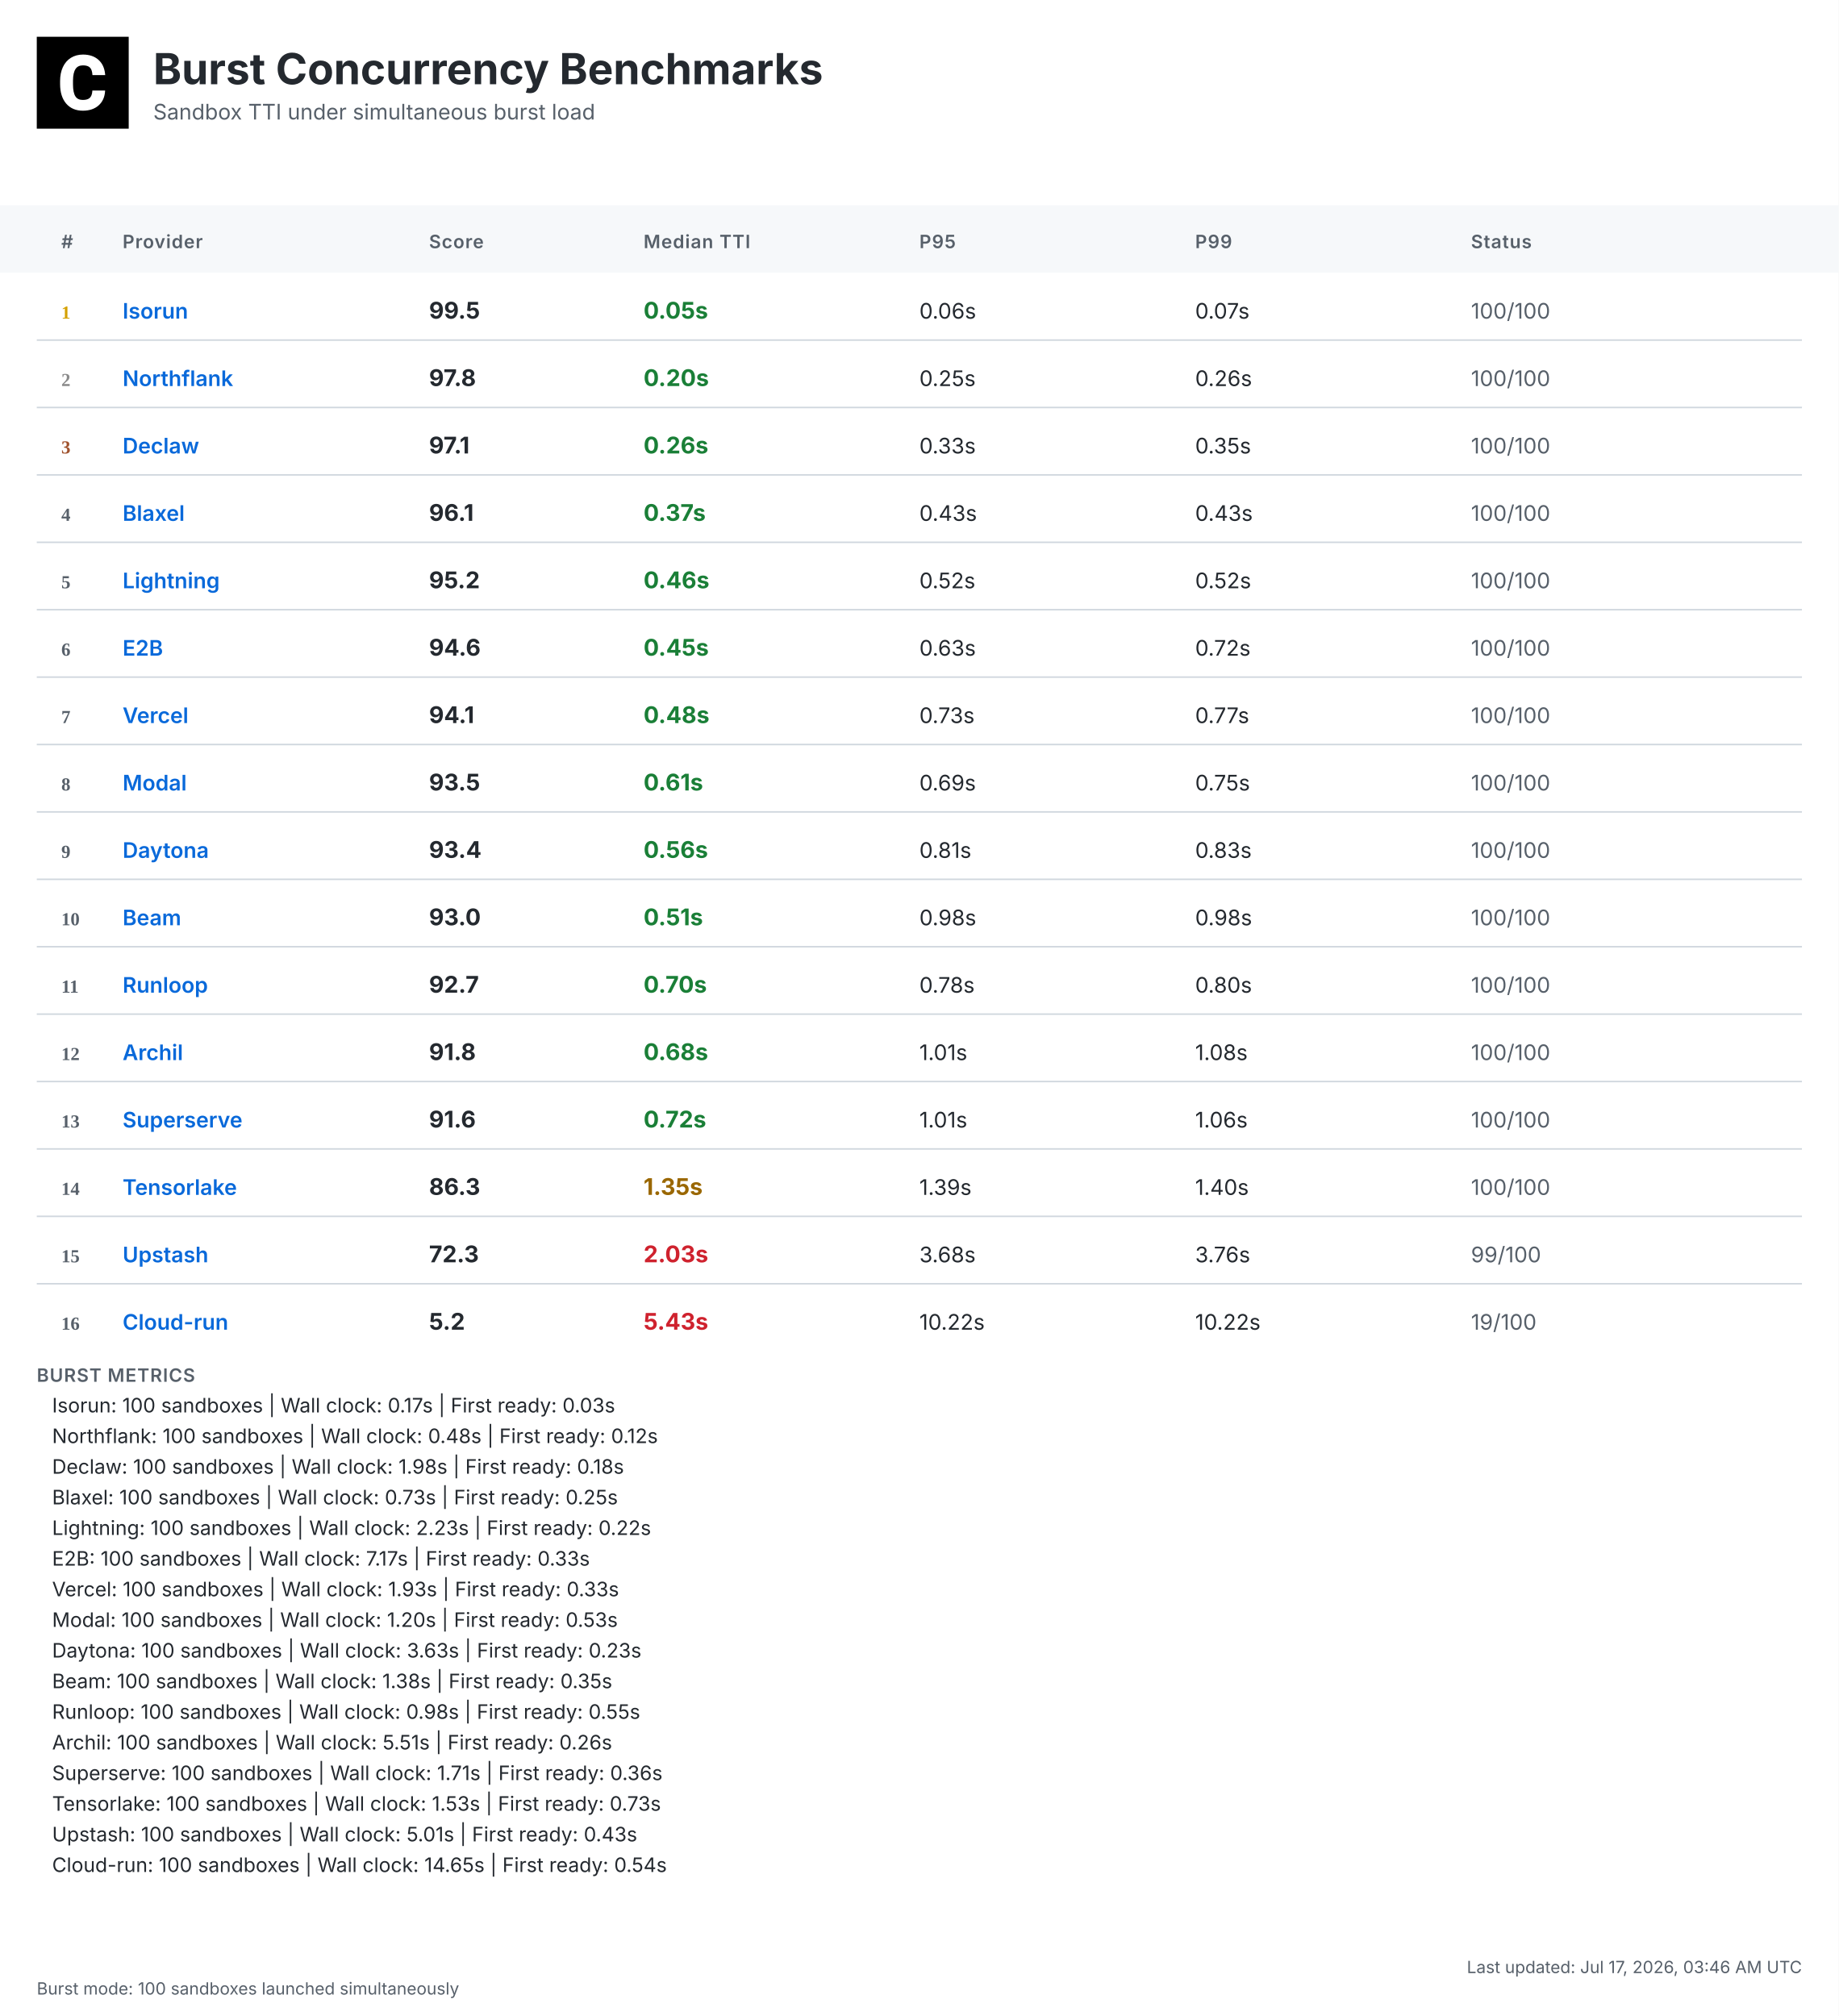
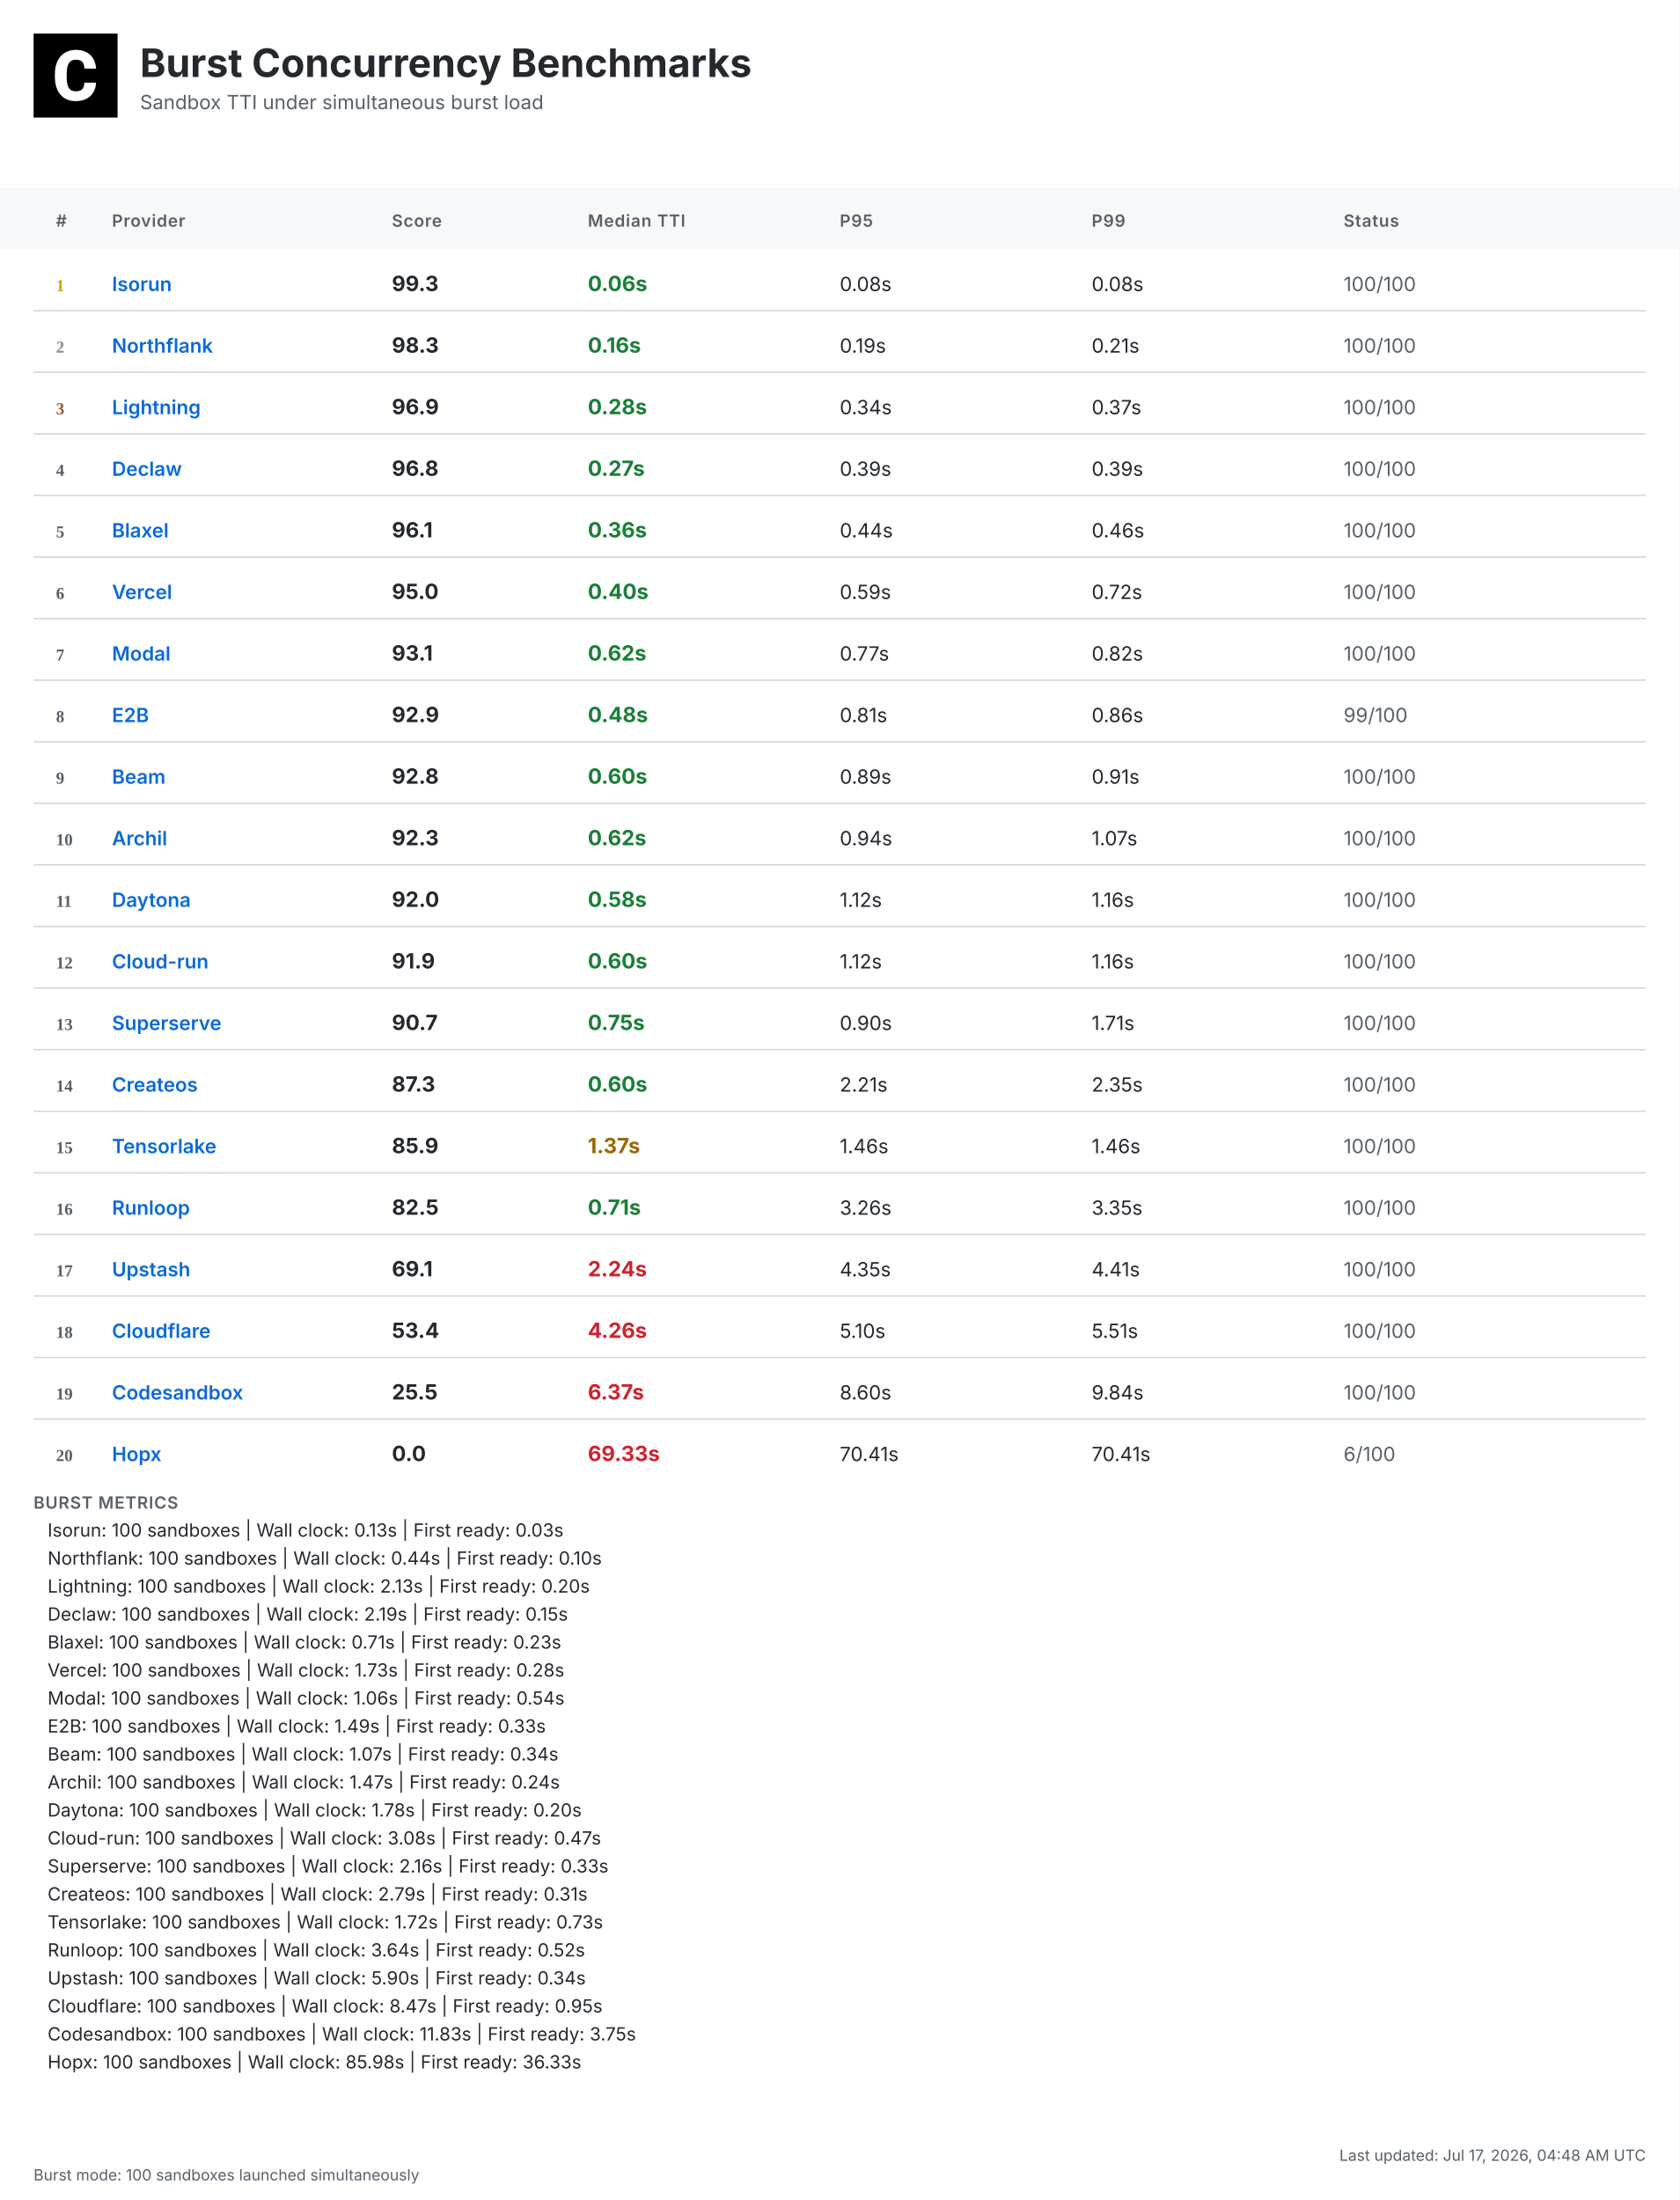
- <svg xmlns="http://www.w3.org/2000/svg" width="1200" height="1316" viewBox="0 0 1200 1316">
+ <svg xmlns="http://www.w3.org/2000/svg" width="1200" height="1572" viewBox="0 0 1200 1572">
  <defs>
    <linearGradient id="headerGrad" x1="0%" y1="0%" x2="100%" y2="100%">
      <stop offset="0%" style="stop-color:#f6f8fa;stop-opacity:1" />
      <stop offset="100%" style="stop-color:#ffffff;stop-opacity:1" />
    </linearGradient>
  </defs>
  <style>
    .bg { fill: #ffffff; }
    .header-bg { fill: url(#headerGrad); }
    .table-header-bg { fill: #f6f8fa; }
    .table-header { font: 600 12px 'Inter', 'SF Pro Display', -apple-system, BlinkMacSystemFont, 'Segoe UI', Roboto, Helvetica, Arial, sans-serif; fill: #57606a; text-transform: uppercase; letter-spacing: 0.5px; }
    .row { font: 14px 'Inter', 'SF Pro Display', -apple-system, BlinkMacSystemFont, 'Segoe UI', Roboto, Helvetica, Arial, sans-serif; fill: #24292f; }
    .rank { font-weight: 700; fill: #57606a; }
    .rank-1 { fill: #d4a000; }
    .rank-2 { fill: #8a8a8a; }
    .rank-3 { fill: #a0522d; }
    .provider { font-weight: 600; fill: #0969da; }
    .median { font-weight: 700; font-size: 15px; }
    .fast { fill: #1a7f37; }
    .medium { fill: #9a6700; }
    .slow { fill: #cf222e; }
    .status { fill: #57606a; }
    .divider { stroke: #d0d7de; stroke-width: 1; }
    .border { stroke: #d0d7de; stroke-width: 1; fill: none; }
    .timestamp { font: 11px 'Inter', 'SF Pro Display', -apple-system, BlinkMacSystemFont, 'Segoe UI', Roboto, Helvetica, Arial, sans-serif; fill: #57606a; }
    .title { font: bold 28px 'Inter', 'SF Pro Display', -apple-system, BlinkMacSystemFont, 'Segoe UI', Roboto, Helvetica, Arial, sans-serif; fill: #24292f; }
    .subtitle { font: 14px 'Inter', 'SF Pro Display', -apple-system, BlinkMacSystemFont, 'Segoe UI', Roboto, Helvetica, Arial, sans-serif; fill: #57606a; }
    .logo { fill: #24292f; }
    .metrics-label { font: 600 12px 'Inter', 'SF Pro Display', -apple-system, BlinkMacSystemFont, 'Segoe UI', Roboto, Helvetica, Arial, sans-serif; fill: #57606a; text-transform: uppercase; letter-spacing: 0.5px; }
    .metrics-row { font: 13px 'Inter', 'SF Pro Display', -apple-system, BlinkMacSystemFont, 'Segoe UI', Roboto, Helvetica, Arial, sans-serif; fill: #24292f; }
  </style>
-   <rect class="bg" width="1200" height="1316" />
+   <rect class="bg" width="1200" height="1572" />
  <g transform="translate(24, 24)">
    <rect width="60" height="60" fill="#000000" />
    <g transform="scale(0.035) translate(0, 0)">
      <path fill="#ffffff" d="M1036.26,1002.28h237.87l-.93,19.09c-8.38,110.32-49.81,198.3-123.82,262.07-73.09,63.31-170.84,95.43-290.48,95.43-130.81,0-235.55-44.69-311.43-133.6-74.48-87.98-112.65-209.48-112.65-361.23v-60.51c0-96.83,17.7-183.41,51.68-257.43,34.91-74.95,85.19-133.61,149.89-173.63,64.7-40.04,140.12-60.52,225.3-60.52,117.77,0,214.13,32.12,286.29,95.9,72.62,63.3,114.98,153.61,126.15,267.67l1.86,19.08h-238.34l-.93-15.83c-4.65-59.11-20.95-101.94-47.95-127.08-27-25.6-69.83-38.17-127.08-38.17-61.91,0-107.06,20.95-137.33,65.17-31.65,45.15-47.94,117.77-48.87,215.53v74.48c0,102.41,15.36,177.83,45.62,223.91,28.86,44.22,74.01,65.63,137.79,65.63,58.19,0,101.48-12.57,128.95-38.17,26.99-25.14,43.29-66.1,47.48-121.5l.93-16.3Z" />
    </g>
  </g>
  <text class="title" x="100" y="55">Burst Concurrency Benchmarks</text>
  <text class="subtitle" x="100" y="78">Sandbox TTI under simultaneous burst load</text>
  <rect class="table-header-bg" y="134" width="1200" height="44" />
  <text class="table-header" x="40" y="162">#</text>
  <text class="table-header" x="80" y="162">Provider</text>
  <text class="table-header" x="280" y="162">Score</text>
  <text class="table-header" x="420" y="162">Median TTI</text>
  <text class="table-header" x="600" y="162">P95</text>
  <text class="table-header" x="780" y="162">P99</text>
  <text class="table-header" x="960" y="162">Status</text>
  <text class="rank rank-1" x="40" y="208">1</text>
  <text class="row provider" x="80" y="208">Isorun</text>
-   <text class="row median" x="280" y="208">99.5</text>
-   <text class="row median fast" x="420" y="208">0.05s</text>
-   <text class="row" x="600" y="208">0.06s</text>
-   <text class="row" x="780" y="208">0.07s</text>
+   <text class="row median" x="280" y="208">99.3</text>
+   <text class="row median fast" x="420" y="208">0.06s</text>
+   <text class="row" x="600" y="208">0.08s</text>
+   <text class="row" x="780" y="208">0.08s</text>
  <text class="row status" x="960" y="208">100/100</text>
  <line class="divider" x1="24" y1="222" x2="1176" y2="222" />
  <text class="rank rank-2" x="40" y="252">2</text>
  <text class="row provider" x="80" y="252">Northflank</text>
-   <text class="row median" x="280" y="252">97.8</text>
-   <text class="row median fast" x="420" y="252">0.20s</text>
-   <text class="row" x="600" y="252">0.25s</text>
-   <text class="row" x="780" y="252">0.26s</text>
+   <text class="row median" x="280" y="252">98.3</text>
+   <text class="row median fast" x="420" y="252">0.16s</text>
+   <text class="row" x="600" y="252">0.19s</text>
+   <text class="row" x="780" y="252">0.21s</text>
  <text class="row status" x="960" y="252">100/100</text>
  <line class="divider" x1="24" y1="266" x2="1176" y2="266" />
  <text class="rank rank-3" x="40" y="296">3</text>
-   <text class="row provider" x="80" y="296">Declaw</text>
-   <text class="row median" x="280" y="296">97.1</text>
-   <text class="row median fast" x="420" y="296">0.26s</text>
-   <text class="row" x="600" y="296">0.33s</text>
-   <text class="row" x="780" y="296">0.35s</text>
+   <text class="row provider" x="80" y="296">Lightning</text>
+   <text class="row median" x="280" y="296">96.9</text>
+   <text class="row median fast" x="420" y="296">0.28s</text>
+   <text class="row" x="600" y="296">0.34s</text>
+   <text class="row" x="780" y="296">0.37s</text>
  <text class="row status" x="960" y="296">100/100</text>
  <line class="divider" x1="24" y1="310" x2="1176" y2="310" />
  <text class="rank" x="40" y="340">4</text>
-   <text class="row provider" x="80" y="340">Blaxel</text>
-   <text class="row median" x="280" y="340">96.1</text>
-   <text class="row median fast" x="420" y="340">0.37s</text>
-   <text class="row" x="600" y="340">0.43s</text>
-   <text class="row" x="780" y="340">0.43s</text>
+   <text class="row provider" x="80" y="340">Declaw</text>
+   <text class="row median" x="280" y="340">96.8</text>
+   <text class="row median fast" x="420" y="340">0.27s</text>
+   <text class="row" x="600" y="340">0.39s</text>
+   <text class="row" x="780" y="340">0.39s</text>
  <text class="row status" x="960" y="340">100/100</text>
  <line class="divider" x1="24" y1="354" x2="1176" y2="354" />
  <text class="rank" x="40" y="384">5</text>
-   <text class="row provider" x="80" y="384">Lightning</text>
-   <text class="row median" x="280" y="384">95.2</text>
-   <text class="row median fast" x="420" y="384">0.46s</text>
-   <text class="row" x="600" y="384">0.52s</text>
-   <text class="row" x="780" y="384">0.52s</text>
+   <text class="row provider" x="80" y="384">Blaxel</text>
+   <text class="row median" x="280" y="384">96.1</text>
+   <text class="row median fast" x="420" y="384">0.36s</text>
+   <text class="row" x="600" y="384">0.44s</text>
+   <text class="row" x="780" y="384">0.46s</text>
  <text class="row status" x="960" y="384">100/100</text>
  <line class="divider" x1="24" y1="398" x2="1176" y2="398" />
  <text class="rank" x="40" y="428">6</text>
-   <text class="row provider" x="80" y="428">E2B</text>
-   <text class="row median" x="280" y="428">94.6</text>
-   <text class="row median fast" x="420" y="428">0.45s</text>
-   <text class="row" x="600" y="428">0.63s</text>
+   <text class="row provider" x="80" y="428">Vercel</text>
+   <text class="row median" x="280" y="428">95.0</text>
+   <text class="row median fast" x="420" y="428">0.40s</text>
+   <text class="row" x="600" y="428">0.59s</text>
  <text class="row" x="780" y="428">0.72s</text>
  <text class="row status" x="960" y="428">100/100</text>
  <line class="divider" x1="24" y1="442" x2="1176" y2="442" />
  <text class="rank" x="40" y="472">7</text>
-   <text class="row provider" x="80" y="472">Vercel</text>
-   <text class="row median" x="280" y="472">94.1</text>
-   <text class="row median fast" x="420" y="472">0.48s</text>
-   <text class="row" x="600" y="472">0.73s</text>
-   <text class="row" x="780" y="472">0.77s</text>
+   <text class="row provider" x="80" y="472">Modal</text>
+   <text class="row median" x="280" y="472">93.1</text>
+   <text class="row median fast" x="420" y="472">0.62s</text>
+   <text class="row" x="600" y="472">0.77s</text>
+   <text class="row" x="780" y="472">0.82s</text>
  <text class="row status" x="960" y="472">100/100</text>
  <line class="divider" x1="24" y1="486" x2="1176" y2="486" />
  <text class="rank" x="40" y="516">8</text>
-   <text class="row provider" x="80" y="516">Modal</text>
-   <text class="row median" x="280" y="516">93.5</text>
-   <text class="row median fast" x="420" y="516">0.61s</text>
-   <text class="row" x="600" y="516">0.69s</text>
-   <text class="row" x="780" y="516">0.75s</text>
-   <text class="row status" x="960" y="516">100/100</text>
+   <text class="row provider" x="80" y="516">E2B</text>
+   <text class="row median" x="280" y="516">92.9</text>
+   <text class="row median fast" x="420" y="516">0.48s</text>
+   <text class="row" x="600" y="516">0.81s</text>
+   <text class="row" x="780" y="516">0.86s</text>
+   <text class="row status" x="960" y="516">99/100</text>
  <line class="divider" x1="24" y1="530" x2="1176" y2="530" />
  <text class="rank" x="40" y="560">9</text>
-   <text class="row provider" x="80" y="560">Daytona</text>
-   <text class="row median" x="280" y="560">93.4</text>
-   <text class="row median fast" x="420" y="560">0.56s</text>
-   <text class="row" x="600" y="560">0.81s</text>
-   <text class="row" x="780" y="560">0.83s</text>
+   <text class="row provider" x="80" y="560">Beam</text>
+   <text class="row median" x="280" y="560">92.8</text>
+   <text class="row median fast" x="420" y="560">0.60s</text>
+   <text class="row" x="600" y="560">0.89s</text>
+   <text class="row" x="780" y="560">0.91s</text>
  <text class="row status" x="960" y="560">100/100</text>
  <line class="divider" x1="24" y1="574" x2="1176" y2="574" />
  <text class="rank" x="40" y="604">10</text>
-   <text class="row provider" x="80" y="604">Beam</text>
-   <text class="row median" x="280" y="604">93.0</text>
-   <text class="row median fast" x="420" y="604">0.51s</text>
-   <text class="row" x="600" y="604">0.98s</text>
-   <text class="row" x="780" y="604">0.98s</text>
+   <text class="row provider" x="80" y="604">Archil</text>
+   <text class="row median" x="280" y="604">92.3</text>
+   <text class="row median fast" x="420" y="604">0.62s</text>
+   <text class="row" x="600" y="604">0.94s</text>
+   <text class="row" x="780" y="604">1.07s</text>
  <text class="row status" x="960" y="604">100/100</text>
  <line class="divider" x1="24" y1="618" x2="1176" y2="618" />
  <text class="rank" x="40" y="648">11</text>
-   <text class="row provider" x="80" y="648">Runloop</text>
-   <text class="row median" x="280" y="648">92.7</text>
-   <text class="row median fast" x="420" y="648">0.70s</text>
-   <text class="row" x="600" y="648">0.78s</text>
-   <text class="row" x="780" y="648">0.80s</text>
+   <text class="row provider" x="80" y="648">Daytona</text>
+   <text class="row median" x="280" y="648">92.0</text>
+   <text class="row median fast" x="420" y="648">0.58s</text>
+   <text class="row" x="600" y="648">1.12s</text>
+   <text class="row" x="780" y="648">1.16s</text>
  <text class="row status" x="960" y="648">100/100</text>
  <line class="divider" x1="24" y1="662" x2="1176" y2="662" />
  <text class="rank" x="40" y="692">12</text>
-   <text class="row provider" x="80" y="692">Archil</text>
-   <text class="row median" x="280" y="692">91.8</text>
-   <text class="row median fast" x="420" y="692">0.68s</text>
-   <text class="row" x="600" y="692">1.01s</text>
-   <text class="row" x="780" y="692">1.08s</text>
+   <text class="row provider" x="80" y="692">Cloud-run</text>
+   <text class="row median" x="280" y="692">91.9</text>
+   <text class="row median fast" x="420" y="692">0.60s</text>
+   <text class="row" x="600" y="692">1.12s</text>
+   <text class="row" x="780" y="692">1.16s</text>
  <text class="row status" x="960" y="692">100/100</text>
  <line class="divider" x1="24" y1="706" x2="1176" y2="706" />
  <text class="rank" x="40" y="736">13</text>
  <text class="row provider" x="80" y="736">Superserve</text>
-   <text class="row median" x="280" y="736">91.6</text>
-   <text class="row median fast" x="420" y="736">0.72s</text>
-   <text class="row" x="600" y="736">1.01s</text>
-   <text class="row" x="780" y="736">1.06s</text>
+   <text class="row median" x="280" y="736">90.7</text>
+   <text class="row median fast" x="420" y="736">0.75s</text>
+   <text class="row" x="600" y="736">0.90s</text>
+   <text class="row" x="780" y="736">1.71s</text>
  <text class="row status" x="960" y="736">100/100</text>
  <line class="divider" x1="24" y1="750" x2="1176" y2="750" />
  <text class="rank" x="40" y="780">14</text>
-   <text class="row provider" x="80" y="780">Tensorlake</text>
-   <text class="row median" x="280" y="780">86.3</text>
-   <text class="row median medium" x="420" y="780">1.35s</text>
-   <text class="row" x="600" y="780">1.39s</text>
-   <text class="row" x="780" y="780">1.40s</text>
+   <text class="row provider" x="80" y="780">Createos</text>
+   <text class="row median" x="280" y="780">87.3</text>
+   <text class="row median fast" x="420" y="780">0.60s</text>
+   <text class="row" x="600" y="780">2.21s</text>
+   <text class="row" x="780" y="780">2.35s</text>
  <text class="row status" x="960" y="780">100/100</text>
  <line class="divider" x1="24" y1="794" x2="1176" y2="794" />
  <text class="rank" x="40" y="824">15</text>
-   <text class="row provider" x="80" y="824">Upstash</text>
-   <text class="row median" x="280" y="824">72.3</text>
-   <text class="row median slow" x="420" y="824">2.03s</text>
-   <text class="row" x="600" y="824">3.68s</text>
-   <text class="row" x="780" y="824">3.76s</text>
-   <text class="row status" x="960" y="824">99/100</text>
+   <text class="row provider" x="80" y="824">Tensorlake</text>
+   <text class="row median" x="280" y="824">85.9</text>
+   <text class="row median medium" x="420" y="824">1.37s</text>
+   <text class="row" x="600" y="824">1.46s</text>
+   <text class="row" x="780" y="824">1.46s</text>
+   <text class="row status" x="960" y="824">100/100</text>
  <line class="divider" x1="24" y1="838" x2="1176" y2="838" />
  <text class="rank" x="40" y="868">16</text>
-   <text class="row provider" x="80" y="868">Cloud-run</text>
-   <text class="row median" x="280" y="868">5.2</text>
-   <text class="row median slow" x="420" y="868">5.43s</text>
-   <text class="row" x="600" y="868">10.22s</text>
-   <text class="row" x="780" y="868">10.22s</text>
-   <text class="row status" x="960" y="868">19/100</text>
-   <text class="metrics-label" x="24" y="902">BURST METRICS</text>
-   <text class="metrics-row" x="34" y="922">Isorun: 100 sandboxes | Wall clock: 0.17s | First ready: 0.03s</text>
-   <text class="metrics-row" x="34" y="942">Northflank: 100 sandboxes | Wall clock: 0.48s | First ready: 0.12s</text>
-   <text class="metrics-row" x="34" y="962">Declaw: 100 sandboxes | Wall clock: 1.98s | First ready: 0.18s</text>
-   <text class="metrics-row" x="34" y="982">Blaxel: 100 sandboxes | Wall clock: 0.73s | First ready: 0.25s</text>
-   <text class="metrics-row" x="34" y="1002">Lightning: 100 sandboxes | Wall clock: 2.23s | First ready: 0.22s</text>
-   <text class="metrics-row" x="34" y="1022">E2B: 100 sandboxes | Wall clock: 7.17s | First ready: 0.33s</text>
-   <text class="metrics-row" x="34" y="1042">Vercel: 100 sandboxes | Wall clock: 1.93s | First ready: 0.33s</text>
-   <text class="metrics-row" x="34" y="1062">Modal: 100 sandboxes | Wall clock: 1.20s | First ready: 0.53s</text>
-   <text class="metrics-row" x="34" y="1082">Daytona: 100 sandboxes | Wall clock: 3.63s | First ready: 0.23s</text>
-   <text class="metrics-row" x="34" y="1102">Beam: 100 sandboxes | Wall clock: 1.38s | First ready: 0.35s</text>
-   <text class="metrics-row" x="34" y="1122">Runloop: 100 sandboxes | Wall clock: 0.98s | First ready: 0.55s</text>
-   <text class="metrics-row" x="34" y="1142">Archil: 100 sandboxes | Wall clock: 5.51s | First ready: 0.26s</text>
-   <text class="metrics-row" x="34" y="1162">Superserve: 100 sandboxes | Wall clock: 1.71s | First ready: 0.36s</text>
-   <text class="metrics-row" x="34" y="1182">Tensorlake: 100 sandboxes | Wall clock: 1.53s | First ready: 0.73s</text>
-   <text class="metrics-row" x="34" y="1202">Upstash: 100 sandboxes | Wall clock: 5.01s | First ready: 0.43s</text>
-   <text class="metrics-row" x="34" y="1222">Cloud-run: 100 sandboxes | Wall clock: 14.65s | First ready: 0.54s</text>
-   <text class="timestamp" x="1176" y="1288" text-anchor="end">Last updated: Jul 17, 2026, 03:46 AM UTC</text>
-   <text class="timestamp" x="24" y="1302">Burst mode: 100 sandboxes launched simultaneously</text>
+   <text class="row provider" x="80" y="868">Runloop</text>
+   <text class="row median" x="280" y="868">82.5</text>
+   <text class="row median fast" x="420" y="868">0.71s</text>
+   <text class="row" x="600" y="868">3.26s</text>
+   <text class="row" x="780" y="868">3.35s</text>
+   <text class="row status" x="960" y="868">100/100</text>
+   <line class="divider" x1="24" y1="882" x2="1176" y2="882" />
+   <text class="rank" x="40" y="912">17</text>
+   <text class="row provider" x="80" y="912">Upstash</text>
+   <text class="row median" x="280" y="912">69.1</text>
+   <text class="row median slow" x="420" y="912">2.24s</text>
+   <text class="row" x="600" y="912">4.35s</text>
+   <text class="row" x="780" y="912">4.41s</text>
+   <text class="row status" x="960" y="912">100/100</text>
+   <line class="divider" x1="24" y1="926" x2="1176" y2="926" />
+   <text class="rank" x="40" y="956">18</text>
+   <text class="row provider" x="80" y="956">Cloudflare</text>
+   <text class="row median" x="280" y="956">53.4</text>
+   <text class="row median slow" x="420" y="956">4.26s</text>
+   <text class="row" x="600" y="956">5.10s</text>
+   <text class="row" x="780" y="956">5.51s</text>
+   <text class="row status" x="960" y="956">100/100</text>
+   <line class="divider" x1="24" y1="970" x2="1176" y2="970" />
+   <text class="rank" x="40" y="1000">19</text>
+   <text class="row provider" x="80" y="1000">Codesandbox</text>
+   <text class="row median" x="280" y="1000">25.5</text>
+   <text class="row median slow" x="420" y="1000">6.37s</text>
+   <text class="row" x="600" y="1000">8.60s</text>
+   <text class="row" x="780" y="1000">9.84s</text>
+   <text class="row status" x="960" y="1000">100/100</text>
+   <line class="divider" x1="24" y1="1014" x2="1176" y2="1014" />
+   <text class="rank" x="40" y="1044">20</text>
+   <text class="row provider" x="80" y="1044">Hopx</text>
+   <text class="row median" x="280" y="1044">0.0</text>
+   <text class="row median slow" x="420" y="1044">69.33s</text>
+   <text class="row" x="600" y="1044">70.41s</text>
+   <text class="row" x="780" y="1044">70.41s</text>
+   <text class="row status" x="960" y="1044">6/100</text>
+   <text class="metrics-label" x="24" y="1078">BURST METRICS</text>
+   <text class="metrics-row" x="34" y="1098">Isorun: 100 sandboxes | Wall clock: 0.13s | First ready: 0.03s</text>
+   <text class="metrics-row" x="34" y="1118">Northflank: 100 sandboxes | Wall clock: 0.44s | First ready: 0.10s</text>
+   <text class="metrics-row" x="34" y="1138">Lightning: 100 sandboxes | Wall clock: 2.13s | First ready: 0.20s</text>
+   <text class="metrics-row" x="34" y="1158">Declaw: 100 sandboxes | Wall clock: 2.19s | First ready: 0.15s</text>
+   <text class="metrics-row" x="34" y="1178">Blaxel: 100 sandboxes | Wall clock: 0.71s | First ready: 0.23s</text>
+   <text class="metrics-row" x="34" y="1198">Vercel: 100 sandboxes | Wall clock: 1.73s | First ready: 0.28s</text>
+   <text class="metrics-row" x="34" y="1218">Modal: 100 sandboxes | Wall clock: 1.06s | First ready: 0.54s</text>
+   <text class="metrics-row" x="34" y="1238">E2B: 100 sandboxes | Wall clock: 1.49s | First ready: 0.33s</text>
+   <text class="metrics-row" x="34" y="1258">Beam: 100 sandboxes | Wall clock: 1.07s | First ready: 0.34s</text>
+   <text class="metrics-row" x="34" y="1278">Archil: 100 sandboxes | Wall clock: 1.47s | First ready: 0.24s</text>
+   <text class="metrics-row" x="34" y="1298">Daytona: 100 sandboxes | Wall clock: 1.78s | First ready: 0.20s</text>
+   <text class="metrics-row" x="34" y="1318">Cloud-run: 100 sandboxes | Wall clock: 3.08s | First ready: 0.47s</text>
+   <text class="metrics-row" x="34" y="1338">Superserve: 100 sandboxes | Wall clock: 2.16s | First ready: 0.33s</text>
+   <text class="metrics-row" x="34" y="1358">Createos: 100 sandboxes | Wall clock: 2.79s | First ready: 0.31s</text>
+   <text class="metrics-row" x="34" y="1378">Tensorlake: 100 sandboxes | Wall clock: 1.72s | First ready: 0.73s</text>
+   <text class="metrics-row" x="34" y="1398">Runloop: 100 sandboxes | Wall clock: 3.64s | First ready: 0.52s</text>
+   <text class="metrics-row" x="34" y="1418">Upstash: 100 sandboxes | Wall clock: 5.90s | First ready: 0.34s</text>
+   <text class="metrics-row" x="34" y="1438">Cloudflare: 100 sandboxes | Wall clock: 8.47s | First ready: 0.95s</text>
+   <text class="metrics-row" x="34" y="1458">Codesandbox: 100 sandboxes | Wall clock: 11.83s | First ready: 3.75s</text>
+   <text class="metrics-row" x="34" y="1478">Hopx: 100 sandboxes | Wall clock: 85.98s | First ready: 36.33s</text>
+   <text class="timestamp" x="1176" y="1544" text-anchor="end">Last updated: Jul 17, 2026, 04:48 AM UTC</text>
+   <text class="timestamp" x="24" y="1558">Burst mode: 100 sandboxes launched simultaneously</text>
</svg>
